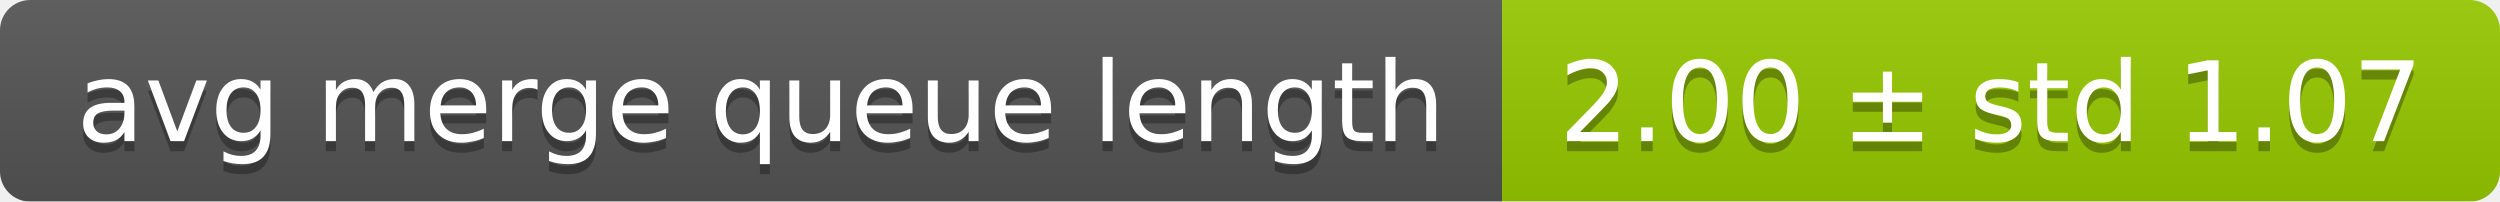
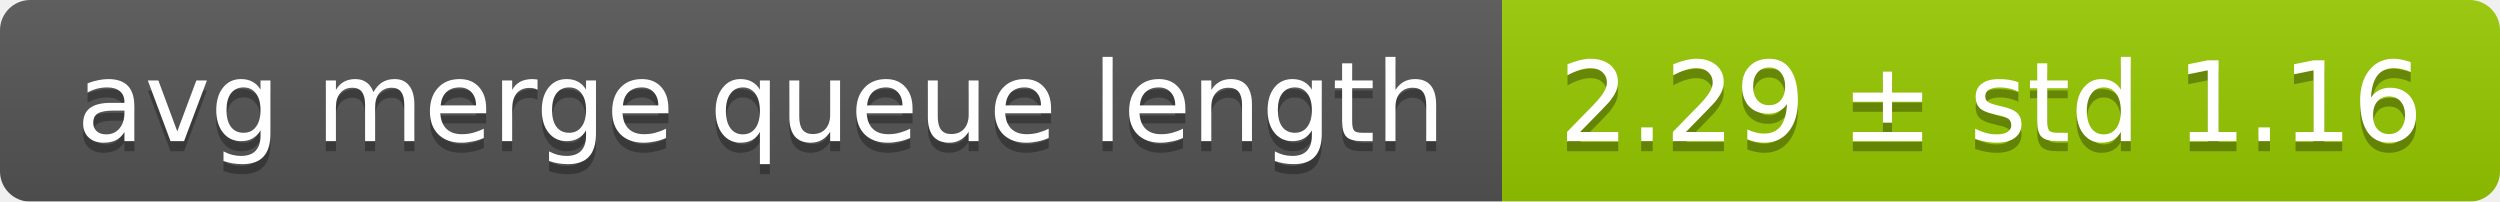
<svg xmlns="http://www.w3.org/2000/svg" width="248" height="20">
  <linearGradient id="smooth" x2="0" y2="100%">
    <stop offset="0" stop-color="#bbb" stop-opacity=".1" />
    <stop offset="1" stop-opacity=".1" />
  </linearGradient>
  <mask id="round">
    <rect width="248" height="20" rx="3" fill="#fff" />
  </mask>
  <g mask="url(#round)">
    <rect width="149" height="20" fill="#555" />
    <rect x="149" width="99" height="20" fill="#97ca00" />
    <rect width="248" height="20" fill="url(#smooth)" />
  </g>
  <g fill="#fff" text-anchor="middle" font-family="DejaVu Sans,Verdana,Geneva,sans-serif" font-size="11">
    <text x="75.5" y="15" fill="#010101" fill-opacity=".3">avg merge queue length</text>
    <text x="75.5" y="14">avg merge queue length</text>
-     <text x="197.5" y="15" fill="#010101" fill-opacity=".3">2.00 ± std 1.07</text>
-     <text x="197.5" y="14">2.00 ± std 1.07</text>
+     <text x="197.5" y="15" fill="#010101" fill-opacity=".3">2.29 ± std 1.16</text>
+     <text x="197.5" y="14">2.29 ± std 1.16</text>
  </g>
</svg>
